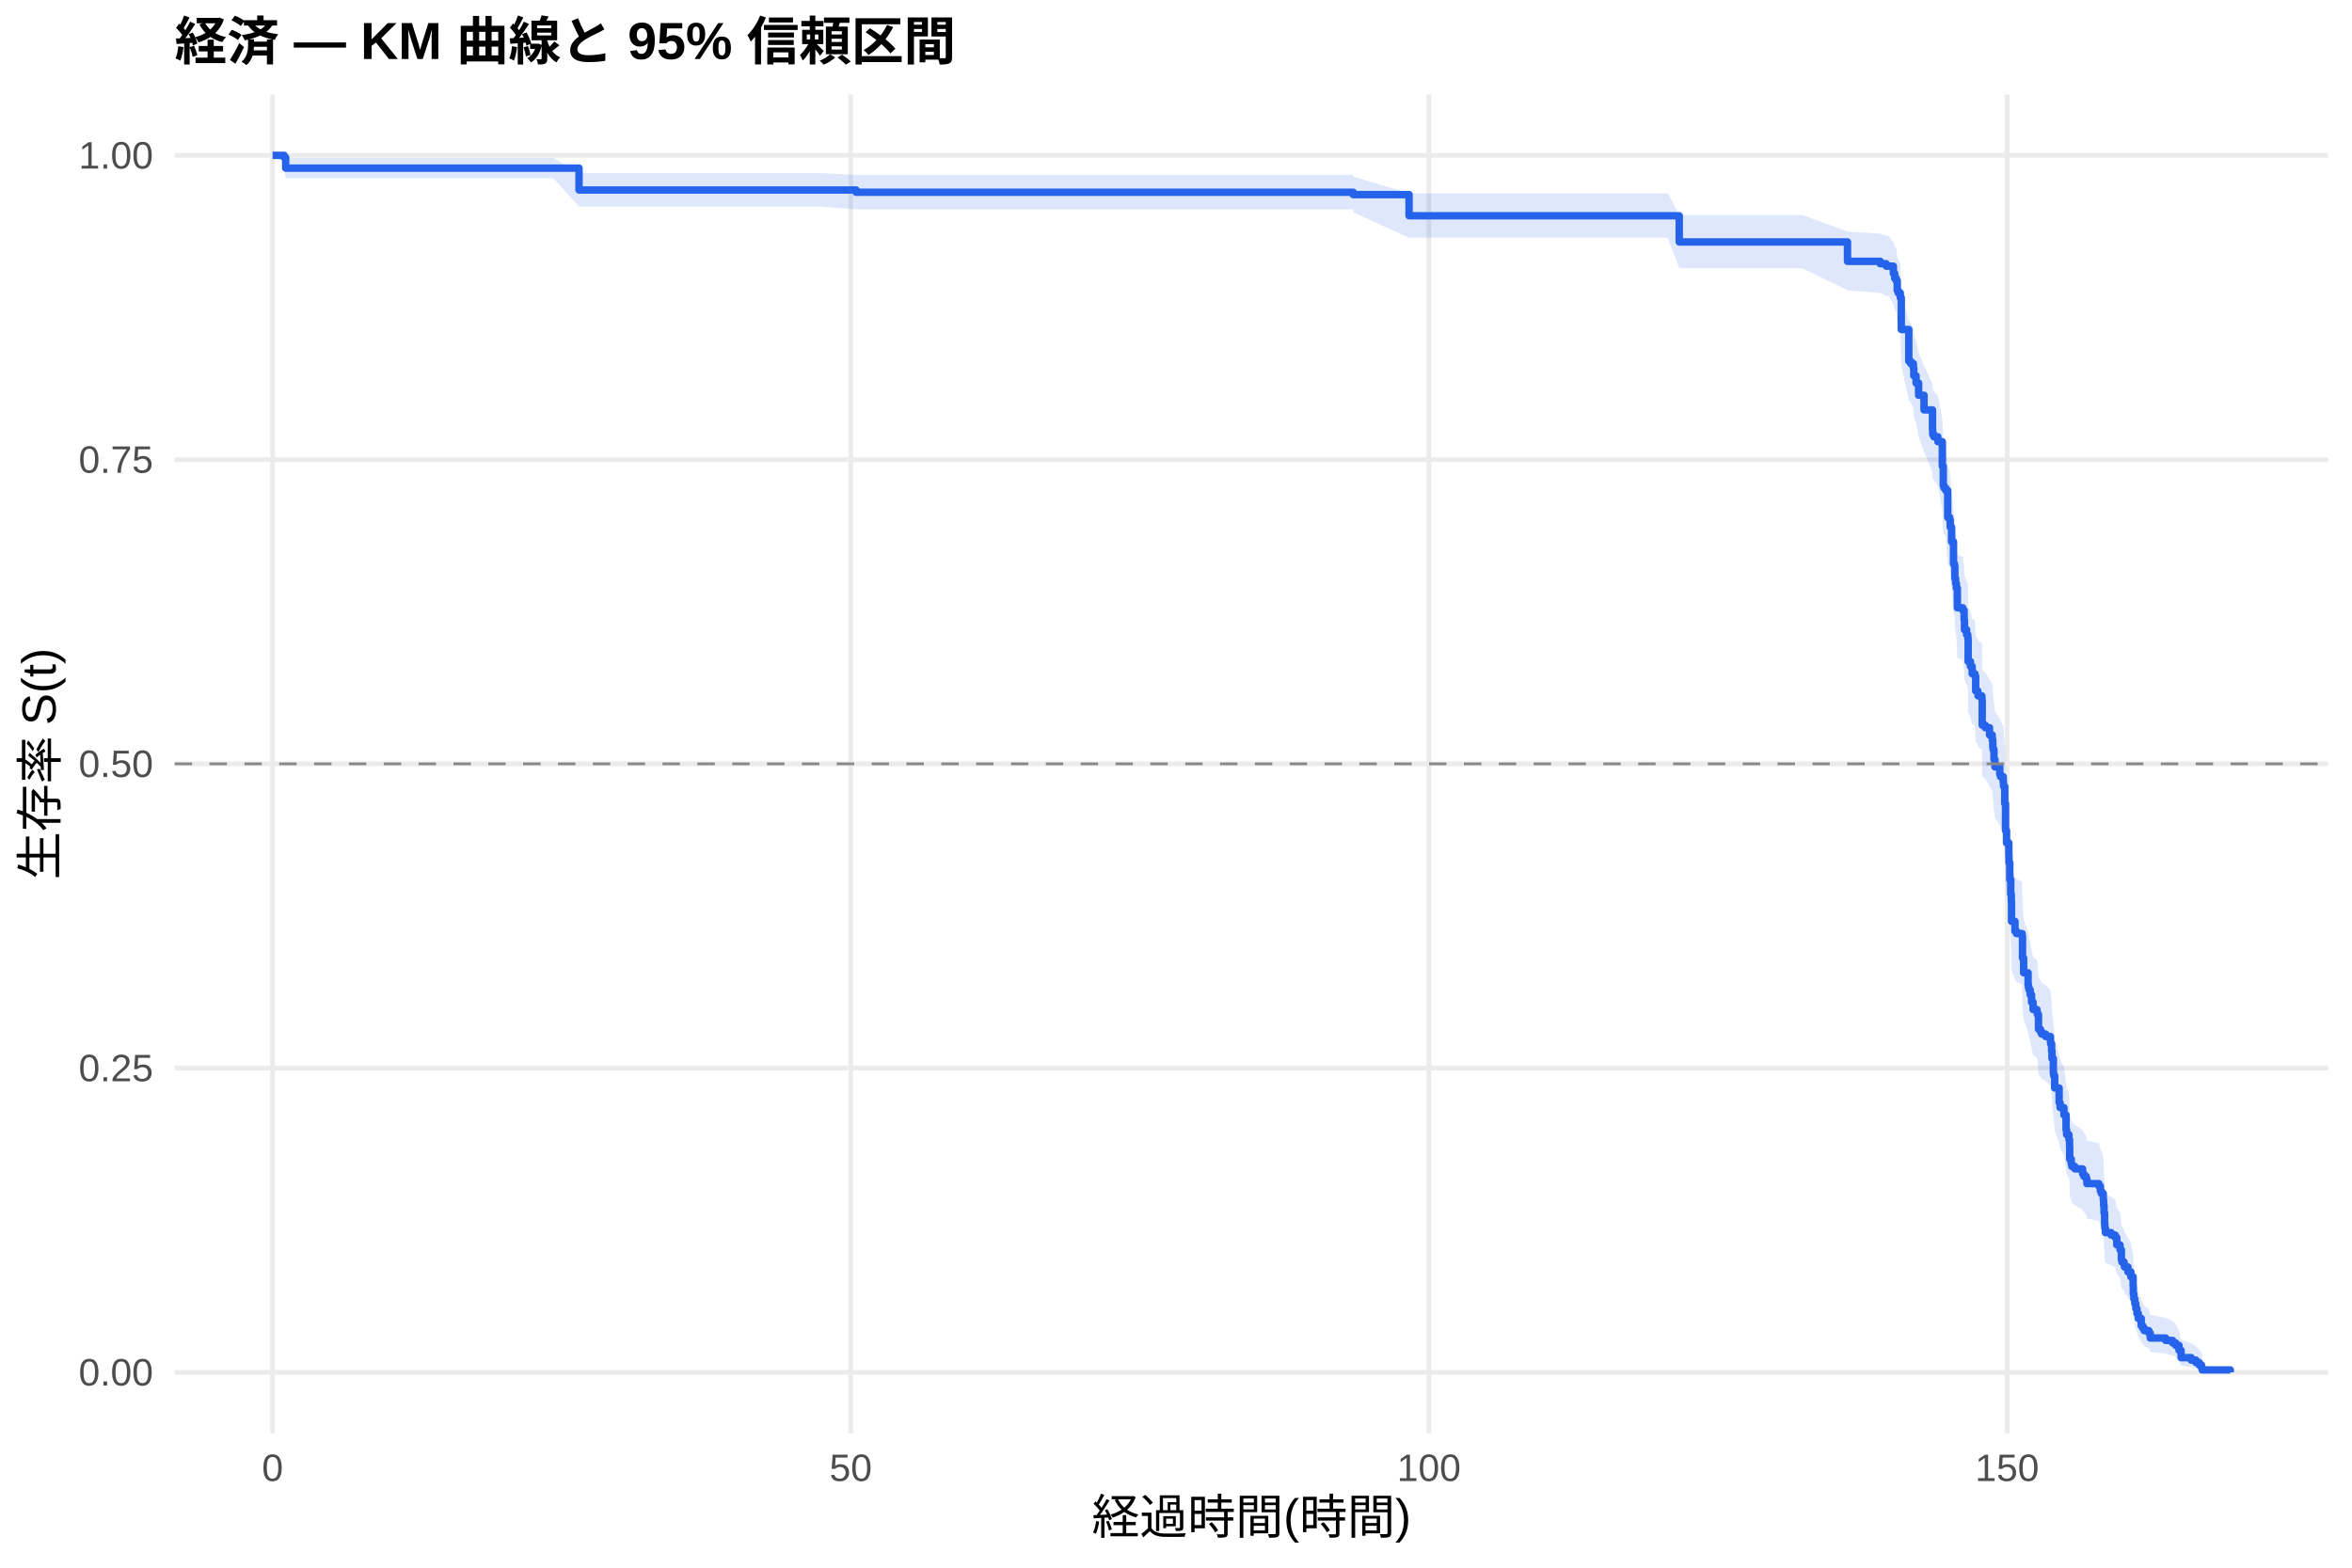
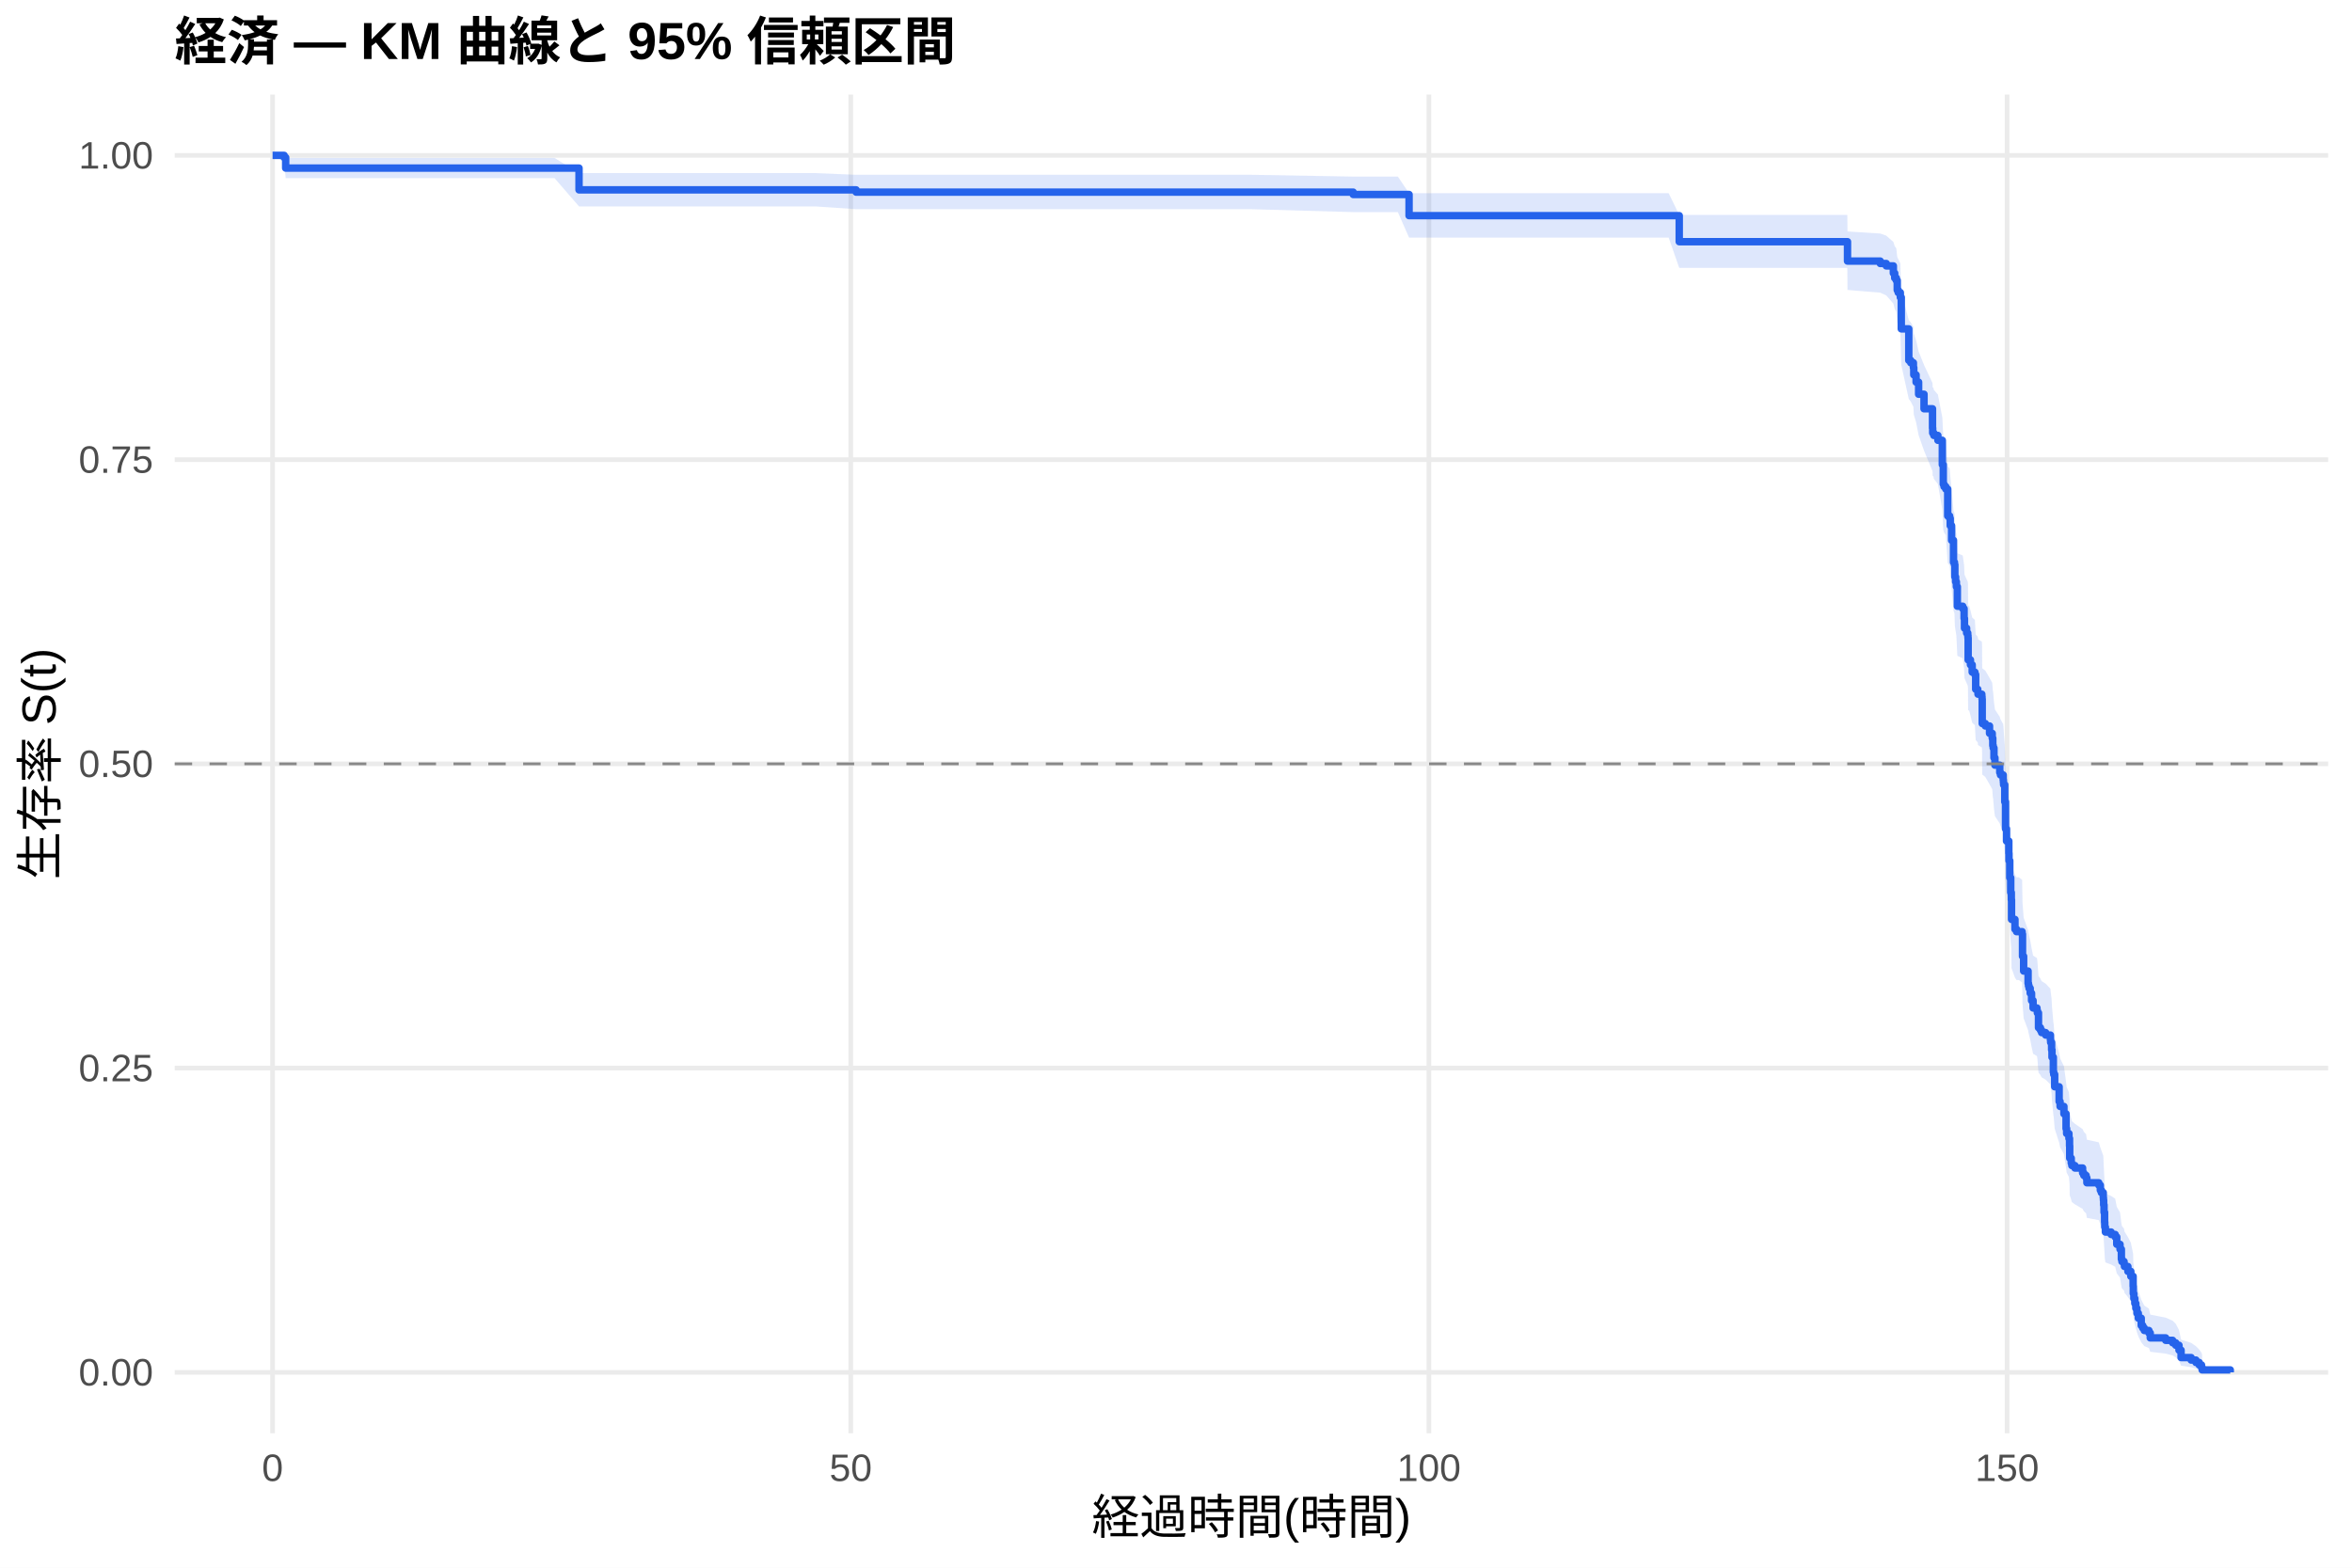
<svg xmlns="http://www.w3.org/2000/svg" width="540.00pt" height="360.00pt" viewBox="0 0 540.00 360.00">
  <g class="svglite">
    <defs>
      <style type="text/css">
    .svglite line, .svglite polyline, .svglite polygon, .svglite path, .svglite rect, .svglite circle {
      fill: none;
      stroke: #000000;
      stroke-linecap: round;
      stroke-linejoin: round;
      stroke-miterlimit: 10.00;
    }
    .svglite text {
      white-space: pre;
    }
    .svglite g.glyphgroup path {
      fill: inherit;
      stroke: none;
    }
  </style>
    </defs>
    <rect width="100%" height="100%" style="stroke: none; fill: #FFFFFF;" />
    <defs>
      <clipPath id="cpMC4wMHw1NDAuMDB8MC4wMHwzNjAuMDA=">
        <rect x="0.00" y="0.00" width="540.00" height="360.00" />
      </clipPath>
    </defs>
    <g clip-path="url(#cpMC4wMHw1NDAuMDB8MC4wMHwzNjAuMDA=)">
      <rect x="0" y="0.00" width="540.00" height="360.00" style="stroke-width: 1.07; stroke: none; fill: #FFFFFF;" />
    </g>
    <defs>
      <clipPath id="cpNDAuMTF8NTM0LjUyfDIxLjcxfDMyOS4xMg==">
        <rect x="40.11" y="21.71" width="494.41" height="307.41" />
      </clipPath>
    </defs>
    <g clip-path="url(#cpNDAuMTF8NTM0LjUyfDIxLjcxfDMyOS4xMg==)">
      <polyline points="40.11,315.14 534.52,315.14 " style="stroke-width: 1.07; stroke: #EBEBEB; stroke-linecap: butt;" />
      <polyline points="40.11,245.28 534.52,245.28 " style="stroke-width: 1.07; stroke: #EBEBEB; stroke-linecap: butt;" />
      <polyline points="40.11,175.41 534.52,175.41 " style="stroke-width: 1.07; stroke: #EBEBEB; stroke-linecap: butt;" />
      <polyline points="40.11,105.55 534.52,105.55 " style="stroke-width: 1.07; stroke: #EBEBEB; stroke-linecap: butt;" />
      <polyline points="40.11,35.68 534.52,35.68 " style="stroke-width: 1.07; stroke: #EBEBEB; stroke-linecap: butt;" />
      <polyline points="62.58,329.12 62.58,21.71 " style="stroke-width: 1.07; stroke: #EBEBEB; stroke-linecap: butt;" />
      <polyline points="195.32,329.12 195.32,21.71 " style="stroke-width: 1.07; stroke: #EBEBEB; stroke-linecap: butt;" />
      <polyline points="328.07,329.12 328.07,21.71 " style="stroke-width: 1.07; stroke: #EBEBEB; stroke-linecap: butt;" />
      <polyline points="460.81,329.12 460.81,21.71 " style="stroke-width: 1.07; stroke: #EBEBEB; stroke-linecap: butt;" />
-       <polygon points="62.58,35.68 65.24,35.68 65.59,36.27 77.41,36.27 98.16,36.27 117.01,36.27 127.05,36.27 132.94,39.76 140.06,39.76 157.71,39.76 176.87,39.76 188.42,39.76 196.56,40.15 206.08,40.15 229.97,40.15 246.17,40.15 277.09,40.15 310.63,40.15 310.68,40.56 323.51,44.39 330.06,44.39 358.60,44.39 372.80,44.39 382.93,44.39 385.54,49.38 396.38,49.38 413.82,49.38 424.17,53.18 431.69,53.67 433.07,54.15 433.60,54.15 434.70,55.61 435.01,56.59 435.37,57.08 435.59,59.05 435.81,59.54 436.30,60.54 436.52,67.06 438.24,73.68 438.69,74.20 439.30,75.22 439.39,76.77 439.92,78.32 440.50,80.91 441.74,84.03 441.78,84.03 443.69,88.22 443.73,89.27 443.99,89.80 444.92,90.85 445.94,96.14 446.16,100.39 446.34,100.93 446.74,101.46 447.18,107.34 447.62,107.88 447.76,109.49 448.07,112.72 448.51,117.58 448.73,118.12 448.82,120.83 448.99,121.92 449.17,123.00 449.39,127.36 450.63,127.90 450.94,130.09 451.03,132.27 451.52,133.37 451.78,133.91 451.83,134.46 451.87,139.40 452.40,140.50 452.80,142.16 453.20,142.16 453.42,142.71 453.60,146.03 454.08,146.58 454.13,147.14 455.01,147.69 455.06,148.25 455.10,153.81 455.81,154.36 456.78,156.04 457.40,157.15 457.53,158.83 457.62,159.39 457.80,161.63 458.02,163.31 459.13,164.99 459.30,165.55 459.92,166.67 459.97,167.23 460.01,167.80 460.28,171.73 460.45,177.94 460.68,180.78 461.21,183.61 461.25,185.32 461.43,189.30 461.65,192.72 461.78,194.44 461.83,199.02 462.62,201.31 462.98,201.89 464.26,202.46 464.35,207.65 464.61,211.11 465.63,214.01 465.72,214.59 465.85,215.17 466.12,216.33 466.43,218.07 466.78,219.81 467.67,220.40 467.76,220.98 468.02,224.48 468.46,225.06 468.73,225.65 469.66,226.23 470.76,227.40 470.81,227.99 471.03,229.75 471.12,231.51 471.43,235.04 471.52,235.63 471.74,238.58 472.76,242.14 472.98,243.32 473.86,245.11 474.35,248.68 474.48,249.88 475.01,251.08 475.15,252.88 475.19,255.88 475.54,257.09 475.68,257.69 476.38,258.29 478.15,259.50 478.42,260.11 478.95,260.71 479.13,261.93 481.87,262.54 482.22,263.75 482.45,264.36 482.89,265.58 482.93,266.19 482.98,267.41 483.07,269.25 483.20,271.71 483.24,272.95 483.38,274.18 484.70,274.80 485.63,275.43 485.99,277.29 486.74,278.54 487.05,281.05 487.18,281.68 487.67,282.31 487.76,282.94 488.55,284.20 489.22,285.47 489.75,288.03 489.79,289.96 489.92,291.26 490.14,292.56 490.37,293.87 490.63,295.18 490.94,296.51 491.61,298.52 491.96,299.20 492.31,299.88 493.37,300.56 493.68,301.94 497.22,302.63 498.82,303.33 499.53,304.04 500.28,305.46 500.76,307.66 503.07,308.41 504.17,309.17 504.92,309.92 505.45,310.65 505.59,311.15 505.59,315.06 505.45,314.86 504.92,314.60 504.17,314.29 503.07,313.97 500.76,313.62 500.28,312.49 499.53,311.69 498.82,311.28 497.22,310.86 493.68,310.44 493.37,309.58 492.31,309.14 491.96,308.70 491.61,308.26 490.94,306.91 490.63,306.00 490.37,305.07 490.14,304.14 489.92,303.20 489.79,302.26 489.75,300.83 489.22,298.90 488.55,297.93 487.76,296.95 487.67,296.46 487.18,295.97 487.05,295.48 486.74,293.50 485.99,292.51 485.63,291.01 484.70,290.51 483.38,290.01 483.24,289.00 483.20,287.99 483.07,285.97 482.98,284.44 482.93,283.42 482.89,282.91 482.45,281.89 482.22,281.38 481.87,280.35 479.13,279.84 478.95,278.81 478.42,278.29 478.15,277.78 476.38,276.74 475.68,276.23 475.54,275.71 475.19,274.67 475.15,272.07 475.01,270.50 474.48,269.46 474.35,268.41 473.86,265.26 472.98,263.68 472.76,262.62 471.74,259.45 471.52,256.80 471.43,256.26 471.12,253.07 471.03,251.46 470.81,249.86 470.76,249.32 469.66,248.25 468.73,247.71 468.46,247.18 468.02,246.64 467.76,243.41 467.67,242.87 466.78,242.33 466.43,240.71 466.12,239.09 465.85,238.01 465.72,237.47 465.63,236.93 464.61,234.21 464.35,230.95 464.26,226.04 462.98,225.50 462.62,224.95 461.83,222.76 461.78,218.37 461.65,216.72 461.43,213.41 461.25,209.55 461.21,207.89 460.68,205.11 460.45,202.34 460.28,196.21 460.01,192.30 459.97,191.74 459.92,191.18 459.30,190.06 459.13,189.50 458.02,187.82 457.80,186.14 457.62,183.89 457.53,183.33 457.40,181.64 456.78,180.51 455.81,178.82 455.10,178.25 455.06,172.60 455.01,172.03 454.13,171.47 454.08,170.90 453.60,170.33 453.42,166.93 453.20,166.36 452.80,166.36 452.40,164.66 451.87,163.52 451.83,158.40 451.78,157.83 451.52,157.26 451.03,156.12 450.94,153.84 450.63,151.55 449.39,150.98 449.17,146.40 448.99,145.25 448.82,144.10 448.73,141.22 448.51,140.64 448.07,135.44 447.76,131.97 447.62,130.23 447.18,129.65 446.74,123.24 446.34,122.65 446.16,122.07 445.94,117.38 444.92,111.49 443.99,110.31 443.73,109.72 443.69,108.54 441.78,103.79 441.74,103.79 440.50,100.22 439.92,97.24 439.39,95.44 439.30,93.64 438.69,92.44 438.24,91.84 436.52,83.97 436.30,76.00 435.81,74.77 435.59,74.15 435.37,71.66 435.01,71.04 434.70,69.78 433.60,67.90 433.07,67.90 431.69,67.27 424.17,66.65 413.82,61.59 396.38,61.59 385.54,61.59 382.93,54.60 372.80,54.60 358.60,54.60 330.06,54.60 323.51,54.60 310.68,48.75 310.63,48.08 277.09,48.08 246.17,48.08 229.97,48.08 206.08,48.08 196.56,48.08 188.42,47.44 176.87,47.44 157.71,47.44 140.06,47.44 132.94,47.44 127.05,40.93 117.01,40.93 98.16,40.93 77.41,40.93 65.59,40.93 65.24,37.12 62.58,35.68 " style="stroke-width: 0.00; stroke: none; stroke-linecap: butt; fill: #2563EB; fill-opacity: 0.15;" />
-       <polyline points="62.58,35.68 65.24,35.68 65.59,36.27 77.41,36.27 98.16,36.27 117.01,36.27 127.05,36.27 132.94,39.76 140.06,39.76 157.71,39.76 176.87,39.76 188.42,39.76 196.56,40.15 206.08,40.15 229.97,40.15 246.17,40.15 277.09,40.15 310.63,40.15 310.68,40.56 323.51,44.39 330.06,44.39 358.60,44.39 372.80,44.39 382.93,44.39 385.54,49.38 396.38,49.38 413.82,49.38 424.17,53.18 431.69,53.67 433.07,54.15 433.60,54.15 434.70,55.61 435.01,56.59 435.37,57.08 435.59,59.05 435.81,59.54 436.30,60.54 436.52,67.06 438.24,73.68 438.69,74.20 439.30,75.22 439.39,76.77 439.92,78.32 440.50,80.91 441.74,84.03 441.78,84.03 443.69,88.22 443.73,89.27 443.99,89.80 444.92,90.85 445.94,96.14 446.16,100.39 446.34,100.93 446.74,101.46 447.18,107.34 447.62,107.88 447.76,109.49 448.07,112.72 448.51,117.58 448.73,118.12 448.82,120.83 448.99,121.92 449.17,123.00 449.39,127.36 450.63,127.90 450.94,130.09 451.03,132.27 451.52,133.37 451.78,133.91 451.83,134.46 451.87,139.40 452.40,140.50 452.80,142.16 453.20,142.16 453.42,142.71 453.60,146.03 454.08,146.58 454.13,147.14 455.01,147.69 455.06,148.25 455.10,153.81 455.81,154.36 456.78,156.04 457.40,157.15 457.53,158.83 457.62,159.39 457.80,161.63 458.02,163.31 459.13,164.99 459.30,165.55 459.92,166.67 459.97,167.23 460.01,167.80 460.28,171.73 460.45,177.94 460.68,180.78 461.21,183.61 461.25,185.32 461.43,189.30 461.65,192.72 461.78,194.44 461.83,199.02 462.62,201.31 462.98,201.89 464.26,202.46 464.35,207.65 464.61,211.11 465.63,214.01 465.72,214.59 465.85,215.17 466.12,216.33 466.43,218.07 466.78,219.81 467.67,220.40 467.76,220.98 468.02,224.48 468.46,225.06 468.73,225.65 469.66,226.23 470.76,227.40 470.81,227.99 471.03,229.75 471.12,231.51 471.43,235.04 471.52,235.63 471.74,238.58 472.76,242.14 472.98,243.32 473.86,245.11 474.35,248.68 474.48,249.88 475.01,251.08 475.15,252.88 475.19,255.88 475.54,257.09 475.68,257.69 476.38,258.29 478.15,259.50 478.42,260.11 478.95,260.71 479.13,261.93 481.87,262.54 482.22,263.75 482.45,264.36 482.89,265.58 482.93,266.19 482.98,267.41 483.07,269.25 483.20,271.71 483.24,272.95 483.38,274.18 484.70,274.80 485.63,275.43 485.99,277.29 486.74,278.54 487.05,281.05 487.18,281.68 487.67,282.31 487.76,282.94 488.55,284.20 489.22,285.47 489.75,288.03 489.79,289.96 489.92,291.26 490.14,292.56 490.37,293.87 490.63,295.18 490.94,296.51 491.61,298.52 491.96,299.20 492.31,299.88 493.37,300.56 493.68,301.94 497.22,302.63 498.82,303.33 499.53,304.04 500.28,305.46 500.76,307.66 503.07,308.41 504.17,309.17 504.92,309.92 505.45,310.65 505.59,311.15 " style="stroke-width: 1.07; stroke: none; stroke-linecap: butt;" />
-       <polyline points="505.59,315.06 505.45,314.86 504.92,314.60 504.17,314.29 503.07,313.97 500.76,313.62 500.28,312.49 499.53,311.69 498.82,311.28 497.22,310.86 493.68,310.44 493.37,309.58 492.31,309.14 491.96,308.70 491.61,308.26 490.94,306.91 490.63,306.00 490.37,305.07 490.14,304.14 489.92,303.20 489.79,302.26 489.75,300.83 489.22,298.90 488.55,297.93 487.76,296.95 487.67,296.46 487.18,295.97 487.05,295.48 486.74,293.50 485.99,292.51 485.63,291.01 484.70,290.51 483.38,290.01 483.24,289.00 483.20,287.99 483.07,285.97 482.98,284.44 482.93,283.42 482.89,282.91 482.45,281.89 482.22,281.38 481.87,280.35 479.13,279.84 478.95,278.81 478.42,278.29 478.15,277.78 476.38,276.74 475.68,276.23 475.54,275.71 475.19,274.67 475.15,272.07 475.01,270.50 474.48,269.46 474.35,268.41 473.86,265.26 472.98,263.68 472.76,262.62 471.74,259.45 471.52,256.80 471.43,256.26 471.12,253.07 471.03,251.46 470.81,249.86 470.76,249.32 469.66,248.25 468.73,247.71 468.46,247.18 468.02,246.64 467.76,243.41 467.67,242.87 466.78,242.33 466.43,240.71 466.12,239.09 465.85,238.01 465.72,237.47 465.63,236.93 464.61,234.21 464.35,230.95 464.26,226.04 462.98,225.50 462.62,224.95 461.83,222.76 461.78,218.37 461.65,216.72 461.43,213.41 461.25,209.55 461.21,207.89 460.68,205.11 460.45,202.34 460.28,196.21 460.01,192.30 459.97,191.74 459.92,191.18 459.30,190.06 459.13,189.50 458.02,187.82 457.80,186.14 457.62,183.89 457.53,183.33 457.40,181.64 456.78,180.51 455.81,178.82 455.10,178.25 455.06,172.60 455.01,172.03 454.13,171.47 454.08,170.90 453.60,170.33 453.42,166.93 453.20,166.36 452.80,166.36 452.40,164.66 451.87,163.52 451.83,158.40 451.78,157.83 451.52,157.26 451.03,156.12 450.94,153.84 450.63,151.55 449.39,150.98 449.17,146.40 448.99,145.25 448.82,144.10 448.73,141.22 448.51,140.64 448.07,135.44 447.76,131.97 447.62,130.23 447.18,129.65 446.74,123.24 446.34,122.65 446.16,122.07 445.94,117.38 444.92,111.49 443.99,110.31 443.73,109.72 443.69,108.54 441.78,103.79 441.74,103.79 440.50,100.22 439.92,97.24 439.39,95.44 439.30,93.64 438.69,92.44 438.24,91.84 436.52,83.97 436.30,76.00 435.81,74.77 435.59,74.15 435.37,71.66 435.01,71.04 434.70,69.78 433.60,67.90 433.07,67.90 431.69,67.27 424.17,66.65 413.82,61.59 396.38,61.59 385.54,61.59 382.93,54.60 372.80,54.60 358.60,54.60 330.06,54.60 323.51,54.60 310.68,48.75 310.63,48.08 277.09,48.08 246.17,48.08 229.97,48.08 206.08,48.08 196.56,48.08 188.42,47.44 176.87,47.44 157.71,47.44 140.06,47.44 132.94,47.44 127.05,40.93 117.01,40.93 98.16,40.93 77.41,40.93 65.59,40.93 65.24,37.12 62.58,35.68 " style="stroke-width: 1.07; stroke: none; stroke-linecap: butt;" />
-       <polyline points="62.58,35.68 65.24,35.68 65.24,36.17 65.59,36.17 65.59,38.61 77.41,38.61 77.41,38.61 98.16,38.61 98.16,38.61 117.01,38.61 117.01,38.61 127.05,38.61 127.05,38.61 132.94,38.61 132.94,43.63 140.06,43.63 140.06,43.63 157.71,43.63 157.71,43.63 176.87,43.63 176.87,43.63 188.42,43.63 188.42,43.63 196.56,43.63 196.56,44.15 206.08,44.15 206.08,44.15 229.97,44.15 229.97,44.15 246.17,44.15 246.17,44.15 277.09,44.15 277.09,44.15 310.63,44.15 310.63,44.15 310.68,44.15 310.68,44.69 323.51,44.69 323.51,49.55 330.06,49.55 330.06,49.55 358.60,49.55 358.60,49.55 372.80,49.55 372.80,49.55 382.93,49.55 382.93,49.55 385.54,49.55 385.54,55.56 396.38,55.56 396.38,55.56 413.82,55.56 413.82,55.56 424.17,55.56 424.17,60.01 431.69,60.01 431.69,60.56 433.07,60.56 433.07,61.12 433.60,61.12 433.60,61.12 434.70,61.12 434.70,62.80 435.01,62.80 435.01,63.91 435.37,63.91 435.37,64.47 435.59,64.47 435.59,66.71 435.81,66.71 435.81,67.27 436.30,67.27 436.30,68.39 436.52,68.39 436.52,75.66 438.24,75.66 438.24,82.94 438.69,82.94 438.69,83.50 439.30,83.50 439.30,84.62 439.39,84.62 439.39,86.30 439.92,86.30 439.92,87.97 440.50,87.97 440.50,90.77 441.74,90.77 441.74,94.13 441.78,94.13 441.78,94.13 443.69,94.13 443.69,98.62 443.73,98.62 443.73,99.74 443.99,99.74 443.99,100.30 444.92,100.30 444.92,101.42 445.94,101.42 445.94,107.03 446.16,107.03 446.16,111.52 446.34,111.52 446.34,112.08 446.74,112.08 446.74,112.64 447.18,112.64 447.18,118.81 447.62,118.81 447.62,119.37 447.76,119.37 447.76,121.05 448.07,121.05 448.07,124.42 448.51,124.42 448.51,129.47 448.73,129.47 448.73,130.03 448.82,130.03 448.82,132.83 448.99,132.83 448.99,133.96 449.17,133.96 449.17,135.08 449.39,135.08 449.39,139.57 450.63,139.57 450.63,140.13 450.94,140.13 450.94,142.37 451.03,142.37 451.03,144.61 451.52,144.61 451.52,145.74 451.78,145.74 451.78,146.30 451.83,146.30 451.83,146.86 451.87,146.86 451.87,151.91 452.40,151.91 452.40,153.03 452.80,153.03 452.80,154.71 453.20,154.71 453.20,154.71 453.42,154.71 453.42,155.27 453.60,155.27 453.60,158.65 454.08,158.65 454.08,159.21 454.13,159.21 454.13,159.78 455.01,159.78 455.01,160.34 455.06,160.34 455.06,160.90 455.10,160.90 455.10,166.53 455.81,166.53 455.81,167.10 456.78,167.10 456.78,168.78 457.40,168.78 457.40,169.91 457.53,169.91 457.53,171.60 457.62,171.60 457.62,172.16 457.80,172.16 457.80,174.41 458.02,174.41 458.02,176.10 459.13,176.10 459.13,177.79 459.30,177.79 459.30,178.35 459.92,178.35 459.92,179.48 459.97,179.48 459.97,180.04 460.01,180.04 460.01,180.61 460.28,180.61 460.28,184.55 460.45,184.55 460.45,190.74 460.68,190.74 460.68,193.55 461.21,193.55 461.21,196.37 461.25,196.37 461.25,198.06 461.43,198.06 461.43,202.00 461.65,202.00 461.65,205.37 461.78,205.37 461.78,207.06 461.83,207.06 461.83,211.57 462.62,211.57 462.62,213.82 462.98,213.82 462.98,214.38 464.26,214.38 464.26,214.94 464.35,214.94 464.35,220.01 464.61,220.01 464.61,223.39 465.63,223.39 465.63,226.20 465.72,226.20 465.72,226.76 465.85,226.76 465.85,227.33 466.12,227.33 466.12,228.45 466.43,228.45 466.43,230.14 466.78,230.14 466.78,231.83 467.67,231.83 467.67,232.39 467.76,232.39 467.76,232.96 468.02,232.96 468.02,236.33 468.46,236.33 468.46,236.90 468.73,236.90 468.73,237.46 469.66,237.46 469.66,238.02 470.76,238.02 470.76,239.15 470.81,239.15 470.81,239.71 471.03,239.71 471.03,241.40 471.12,241.40 471.12,243.09 471.43,243.09 471.43,246.47 471.52,246.47 471.52,247.03 471.74,247.03 471.74,249.84 472.76,249.84 472.76,253.22 472.98,253.22 472.98,254.35 473.86,254.35 473.86,256.04 474.35,256.04 474.35,259.41 474.48,259.41 474.48,260.54 475.01,260.54 475.01,261.67 475.15,261.67 475.15,263.35 475.19,263.35 475.19,266.17 475.54,266.17 475.54,267.29 475.68,267.29 475.68,267.86 476.38,267.86 476.38,268.42 478.15,268.42 478.15,269.55 478.42,269.55 478.42,270.11 478.95,270.11 478.95,270.67 479.13,270.67 479.13,271.80 481.87,271.80 481.87,272.36 482.22,272.36 482.22,273.49 482.45,273.49 482.45,274.05 482.89,274.05 482.89,275.18 482.93,275.18 482.93,275.74 482.98,275.74 482.98,276.86 483.07,276.86 483.07,278.55 483.20,278.55 483.20,280.80 483.24,280.80 483.24,281.93 483.38,281.93 483.38,283.06 484.70,283.06 484.70,283.62 485.63,283.62 485.63,284.18 485.99,284.18 485.99,285.87 486.74,285.87 486.74,287.00 487.05,287.00 487.05,289.25 487.18,289.25 487.18,289.81 487.67,289.81 487.67,290.37 487.76,290.37 487.76,290.94 488.55,290.94 488.55,292.06 489.22,292.06 489.22,293.19 489.75,293.19 489.75,295.44 489.79,295.44 489.79,297.13 489.92,297.13 489.92,298.26 490.14,298.26 490.14,299.38 490.37,299.38 490.37,300.51 490.63,300.51 490.63,301.63 490.94,301.63 490.94,302.76 491.61,302.76 491.61,304.45 491.96,304.45 491.96,305.01 492.31,305.01 492.31,305.57 493.37,305.57 493.37,306.14 493.68,306.14 493.68,307.26 497.22,307.26 497.22,307.82 498.82,307.82 498.82,308.39 499.53,308.39 499.53,308.95 500.28,308.95 500.28,310.08 500.76,310.08 500.76,311.77 503.07,311.77 503.07,312.33 504.17,312.33 504.17,312.89 504.92,312.89 504.92,313.45 505.45,313.45 505.45,314.02 505.59,314.02 505.59,314.58 512.05,314.58 512.05,315.14 " style="stroke-width: 1.71; stroke: #2563EB; stroke-linecap: butt;" />
+       <polygon points="62.58,35.68 65.24,35.68 65.59,36.27 72.89,36.27 87.72,36.27 108.47,36.27 127.32,36.27 132.94,39.75 137.36,39.75 150.37,39.75 168.02,39.75 187.18,39.75 196.56,40.14 198.73,40.14 216.39,40.14 240.28,40.14 256.47,40.14 287.40,40.14 310.68,40.55 320.94,40.55 323.51,44.37 340.37,44.37 368.91,44.37 383.11,44.37 385.54,49.35 393.24,49.35 406.69,49.35 424.13,49.35 424.17,53.15 431.69,53.63 433.07,54.11 434.70,55.56 435.01,56.53 435.37,57.02 435.59,58.98 435.81,59.47 436.30,60.46 436.52,66.94 438.24,73.53 438.69,74.04 439.30,75.06 439.39,76.59 439.92,78.13 440.50,80.71 441.74,83.81 443.69,87.97 443.73,89.01 443.91,89.01 443.99,89.53 444.92,90.59 445.94,95.86 446.16,100.11 446.34,100.64 446.74,101.17 447.18,107.05 447.62,107.58 447.76,109.19 448.07,112.42 448.51,117.27 448.73,117.81 448.82,120.51 448.99,121.60 449.17,122.68 449.39,127.03 450.63,127.57 450.94,129.75 451.03,131.94 451.52,133.03 451.78,133.58 451.83,134.12 451.87,139.06 452.09,139.06 452.40,140.16 452.80,141.81 453.42,142.36 453.60,145.68 454.08,146.23 454.13,146.79 455.01,147.34 455.06,147.90 455.10,153.45 455.81,154.00 456.78,155.67 457.40,156.79 457.53,158.46 457.62,159.02 457.80,161.25 458.02,162.93 459.13,164.61 459.30,165.17 459.92,166.29 459.97,166.85 460.01,167.41 460.28,171.35 460.45,177.55 460.68,180.37 461.21,183.20 461.25,184.91 461.43,188.88 461.65,192.30 461.78,194.01 461.83,198.59 462.62,200.88 462.98,201.45 463.51,201.45 464.26,202.03 464.35,207.23 464.61,210.71 465.63,213.61 465.72,214.19 465.85,214.78 466.12,215.94 466.43,217.69 466.78,219.44 467.67,220.02 467.76,220.61 468.02,224.12 468.46,224.71 468.73,225.30 469.66,225.88 470.76,227.06 470.81,227.65 471.03,229.41 471.12,231.18 471.43,234.72 471.52,235.31 471.74,238.28 472.76,241.84 472.98,243.04 473.86,244.83 474.35,248.42 474.48,249.62 475.01,250.82 475.15,252.62 475.19,255.64 475.54,256.85 475.68,257.46 476.38,258.06 478.15,259.28 478.42,259.89 478.95,260.49 479.13,261.71 481.87,262.32 482.22,263.54 482.45,264.15 482.89,265.38 482.93,265.99 482.98,267.22 483.07,269.06 483.20,271.53 483.24,272.77 483.38,274.02 484.70,274.64 485.63,275.26 485.99,277.14 486.74,278.39 487.05,280.91 487.18,281.54 487.67,282.17 487.76,282.80 488.55,284.07 489.22,285.35 489.75,287.92 489.79,289.86 489.92,291.16 490.14,292.46 490.37,293.78 490.63,295.10 490.94,296.43 491.61,298.45 491.96,299.13 492.31,299.81 493.37,300.50 493.68,301.88 497.22,302.58 498.82,303.28 499.53,303.99 500.28,305.42 500.76,307.63 503.07,308.38 504.17,309.14 504.92,309.90 505.45,310.63 505.59,311.14 505.59,315.06 505.45,314.86 504.92,314.59 504.17,314.29 503.07,313.96 500.76,313.61 500.28,312.48 499.53,311.68 498.82,311.26 497.22,310.84 493.68,310.42 493.37,309.56 492.31,309.12 491.96,308.68 491.61,308.23 490.94,306.87 490.63,305.96 490.37,305.03 490.14,304.09 489.92,303.15 489.79,302.20 489.75,300.76 489.22,298.82 488.55,297.85 487.76,296.87 487.67,296.37 487.18,295.88 487.05,295.39 486.74,293.40 485.99,292.40 485.63,290.90 484.70,290.39 483.38,289.89 483.24,288.88 483.20,287.87 483.07,285.83 482.98,284.30 482.93,283.28 482.89,282.76 482.45,281.74 482.22,281.22 481.87,280.19 479.13,279.67 478.95,278.64 478.42,278.12 478.15,277.60 476.38,276.56 475.68,276.04 475.54,275.52 475.19,274.48 475.15,271.87 475.01,270.30 474.48,269.24 474.35,268.19 473.86,265.03 472.98,263.44 472.76,262.38 471.74,259.19 471.52,256.52 471.43,255.98 471.12,252.77 471.03,251.16 470.81,249.55 470.76,249.01 469.66,247.93 468.73,247.39 468.46,246.85 468.02,246.31 467.76,243.07 467.67,242.53 466.78,241.98 466.43,240.36 466.12,238.73 465.85,237.64 465.72,237.09 465.63,236.55 464.61,233.82 464.35,230.54 464.26,225.61 463.51,225.06 462.98,225.06 462.62,224.51 461.83,222.32 461.78,217.94 461.65,216.29 461.43,212.99 461.25,209.12 461.21,207.46 460.68,204.70 460.45,201.92 460.28,195.80 460.01,191.90 459.97,191.34 459.92,190.78 459.30,189.66 459.13,189.10 458.02,187.42 457.80,185.74 457.62,183.49 457.53,182.93 457.40,181.24 456.78,180.11 455.81,178.42 455.10,177.86 455.06,172.21 455.01,171.64 454.13,171.08 454.08,170.51 453.60,169.94 453.42,166.54 452.80,165.97 452.40,164.27 452.09,163.13 451.87,163.13 451.83,158.02 451.78,157.45 451.52,156.88 451.03,155.74 450.94,153.46 450.63,151.17 449.39,150.60 449.17,146.02 448.99,144.87 448.82,143.72 448.73,140.84 448.51,140.27 448.07,135.07 447.76,131.60 447.62,129.86 447.18,129.28 446.74,122.87 446.34,122.29 446.16,121.70 445.94,117.02 444.92,111.14 443.99,109.96 443.91,109.36 443.73,109.36 443.69,108.19 441.74,103.49 440.50,99.94 439.92,96.98 439.39,95.19 439.30,93.41 438.69,92.21 438.24,91.62 436.52,83.80 436.30,75.88 435.81,74.66 435.59,74.04 435.37,71.57 435.01,70.95 434.70,69.71 433.07,67.84 431.69,67.21 424.17,66.58 424.13,61.52 406.69,61.52 393.24,61.52 385.54,61.52 383.11,54.56 368.91,54.56 340.37,54.56 323.51,54.56 320.94,48.71 310.68,48.71 287.40,48.04 256.47,48.04 240.28,48.04 216.39,48.04 198.73,48.04 196.56,48.04 187.18,47.40 168.02,47.40 150.37,47.40 137.36,47.40 132.94,47.40 127.32,40.91 108.47,40.91 87.72,40.91 72.89,40.91 65.59,40.91 65.24,37.12 62.58,35.68 " style="stroke-width: 0.00; stroke: none; stroke-linecap: butt; fill: #2563EB; fill-opacity: 0.15;" />
+       <polyline points="62.58,35.68 65.24,35.68 65.59,36.27 72.89,36.27 87.72,36.27 108.47,36.27 127.32,36.27 132.94,39.75 137.36,39.75 150.37,39.75 168.02,39.75 187.18,39.75 196.56,40.14 198.73,40.14 216.39,40.14 240.28,40.14 256.47,40.14 287.40,40.14 310.68,40.55 320.94,40.55 323.51,44.37 340.37,44.37 368.91,44.37 383.11,44.37 385.54,49.35 393.24,49.35 406.69,49.35 424.13,49.35 424.17,53.15 431.69,53.63 433.07,54.11 434.70,55.56 435.01,56.53 435.37,57.02 435.59,58.98 435.81,59.47 436.30,60.46 436.52,66.94 438.24,73.53 438.69,74.04 439.30,75.06 439.39,76.59 439.92,78.13 440.50,80.71 441.74,83.81 443.69,87.97 443.73,89.01 443.91,89.01 443.99,89.53 444.92,90.59 445.94,95.86 446.16,100.11 446.34,100.64 446.74,101.17 447.18,107.05 447.62,107.58 447.76,109.19 448.07,112.42 448.51,117.27 448.73,117.81 448.82,120.51 448.99,121.60 449.17,122.68 449.39,127.03 450.63,127.57 450.94,129.75 451.03,131.94 451.52,133.03 451.78,133.58 451.83,134.12 451.87,139.06 452.09,139.06 452.40,140.16 452.80,141.81 453.42,142.36 453.60,145.68 454.08,146.23 454.13,146.79 455.01,147.34 455.06,147.90 455.10,153.45 455.81,154.00 456.78,155.67 457.40,156.79 457.53,158.46 457.62,159.02 457.80,161.25 458.02,162.93 459.13,164.61 459.30,165.17 459.92,166.29 459.97,166.85 460.01,167.41 460.28,171.35 460.45,177.55 460.68,180.37 461.21,183.20 461.25,184.91 461.43,188.88 461.65,192.30 461.78,194.01 461.83,198.59 462.62,200.88 462.98,201.45 463.51,201.45 464.26,202.03 464.35,207.23 464.61,210.71 465.63,213.61 465.72,214.19 465.85,214.78 466.12,215.94 466.43,217.69 466.78,219.44 467.67,220.02 467.76,220.61 468.02,224.12 468.46,224.71 468.73,225.30 469.66,225.88 470.76,227.06 470.81,227.65 471.03,229.41 471.12,231.18 471.43,234.72 471.52,235.31 471.74,238.28 472.76,241.84 472.98,243.04 473.86,244.83 474.35,248.42 474.48,249.62 475.01,250.82 475.15,252.62 475.19,255.64 475.54,256.85 475.68,257.46 476.38,258.06 478.15,259.28 478.42,259.89 478.95,260.49 479.13,261.71 481.87,262.32 482.22,263.54 482.45,264.15 482.89,265.38 482.93,265.99 482.98,267.22 483.07,269.06 483.20,271.53 483.24,272.77 483.38,274.02 484.70,274.64 485.63,275.26 485.99,277.14 486.74,278.39 487.05,280.91 487.18,281.54 487.67,282.17 487.76,282.80 488.55,284.07 489.22,285.35 489.75,287.92 489.79,289.86 489.92,291.16 490.14,292.46 490.37,293.78 490.63,295.10 490.94,296.43 491.61,298.45 491.96,299.13 492.31,299.81 493.37,300.50 493.68,301.88 497.22,302.58 498.82,303.28 499.53,303.99 500.28,305.42 500.76,307.63 503.07,308.38 504.17,309.14 504.92,309.90 505.45,310.63 505.59,311.14 " style="stroke-width: 1.07; stroke: none; stroke-linecap: butt;" />
+       <polyline points="505.59,315.06 505.45,314.86 504.92,314.59 504.17,314.29 503.07,313.96 500.76,313.61 500.28,312.48 499.53,311.68 498.82,311.26 497.22,310.84 493.68,310.42 493.37,309.56 492.31,309.12 491.96,308.68 491.61,308.23 490.94,306.87 490.63,305.96 490.37,305.03 490.14,304.09 489.92,303.15 489.79,302.20 489.75,300.76 489.22,298.82 488.55,297.85 487.76,296.87 487.67,296.37 487.18,295.88 487.05,295.39 486.74,293.40 485.99,292.40 485.63,290.90 484.70,290.39 483.38,289.89 483.24,288.88 483.20,287.87 483.07,285.83 482.98,284.30 482.93,283.28 482.89,282.76 482.45,281.74 482.22,281.22 481.87,280.19 479.13,279.67 478.95,278.64 478.42,278.12 478.15,277.60 476.38,276.56 475.68,276.04 475.54,275.52 475.19,274.48 475.15,271.87 475.01,270.30 474.48,269.24 474.35,268.19 473.86,265.03 472.98,263.44 472.76,262.38 471.74,259.19 471.52,256.52 471.43,255.98 471.12,252.77 471.03,251.16 470.81,249.55 470.76,249.01 469.66,247.93 468.73,247.39 468.46,246.85 468.02,246.31 467.76,243.07 467.67,242.53 466.78,241.98 466.43,240.36 466.12,238.73 465.85,237.64 465.72,237.09 465.63,236.55 464.61,233.82 464.35,230.54 464.26,225.61 463.51,225.06 462.98,225.06 462.62,224.51 461.83,222.32 461.78,217.94 461.65,216.29 461.43,212.99 461.25,209.12 461.21,207.46 460.68,204.70 460.45,201.92 460.28,195.80 460.01,191.90 459.97,191.34 459.92,190.78 459.30,189.66 459.13,189.10 458.02,187.42 457.80,185.74 457.62,183.49 457.53,182.93 457.40,181.24 456.78,180.11 455.81,178.42 455.10,177.86 455.06,172.21 455.01,171.64 454.13,171.08 454.08,170.51 453.60,169.94 453.42,166.54 452.80,165.97 452.40,164.27 452.09,163.13 451.87,163.13 451.83,158.02 451.78,157.45 451.52,156.88 451.03,155.74 450.94,153.46 450.63,151.17 449.39,150.60 449.17,146.02 448.99,144.87 448.82,143.72 448.73,140.84 448.51,140.27 448.07,135.07 447.76,131.60 447.62,129.86 447.18,129.28 446.74,122.87 446.34,122.29 446.16,121.70 445.94,117.02 444.92,111.14 443.99,109.96 443.91,109.36 443.73,109.36 443.69,108.19 441.74,103.49 440.50,99.94 439.92,96.98 439.39,95.19 439.30,93.41 438.69,92.21 438.24,91.62 436.52,83.80 436.30,75.88 435.81,74.66 435.59,74.04 435.37,71.57 435.01,70.95 434.70,69.71 433.07,67.84 431.69,67.21 424.17,66.58 424.13,61.52 406.69,61.52 393.24,61.52 385.54,61.52 383.11,54.56 368.91,54.56 340.37,54.56 323.51,54.56 320.94,48.71 310.68,48.71 287.40,48.04 256.47,48.04 240.28,48.04 216.39,48.04 198.73,48.04 196.56,48.04 187.18,47.40 168.02,47.40 150.37,47.40 137.36,47.40 132.94,47.40 127.32,40.91 108.47,40.91 87.72,40.91 72.89,40.91 65.59,40.91 65.24,37.12 62.58,35.68 " style="stroke-width: 1.07; stroke: none; stroke-linecap: butt;" />
+       <polyline points="62.58,35.68 65.24,35.68 65.24,36.17 65.59,36.17 65.59,38.60 72.89,38.60 72.89,38.60 87.72,38.60 87.72,38.60 108.47,38.60 108.47,38.60 127.32,38.60 127.32,38.60 132.94,38.60 132.94,43.60 137.36,43.60 137.36,43.60 150.37,43.60 150.37,43.60 168.02,43.60 168.02,43.60 187.18,43.60 187.18,43.60 196.56,43.60 196.56,44.12 198.73,44.12 198.73,44.12 216.39,44.12 216.39,44.12 240.28,44.12 240.28,44.12 256.47,44.12 256.47,44.12 287.40,44.12 287.40,44.12 310.68,44.12 310.68,44.66 320.94,44.66 320.94,44.66 323.51,44.66 323.51,49.52 340.37,49.52 340.37,49.52 368.91,49.52 368.91,49.52 383.11,49.52 383.11,49.52 385.54,49.52 385.54,55.50 393.24,55.50 393.24,55.50 406.69,55.50 406.69,55.50 424.13,55.50 424.13,55.50 424.17,55.50 424.17,59.95 431.69,59.95 431.69,60.51 433.07,60.51 433.07,61.06 434.70,61.06 434.70,62.73 435.01,62.73 435.01,63.84 435.37,63.84 435.37,64.40 435.59,64.40 435.59,66.62 435.81,66.62 435.81,67.18 436.30,67.18 436.30,68.29 436.52,68.29 436.52,75.52 438.24,75.52 438.24,82.75 438.69,82.75 438.69,83.30 439.30,83.30 439.30,84.42 439.39,84.42 439.39,86.08 439.92,86.08 439.92,87.75 440.50,87.75 440.50,90.53 441.74,90.53 441.74,93.87 443.69,93.87 443.69,98.31 443.73,98.31 443.73,99.43 443.91,99.43 443.91,99.43 443.99,99.43 443.99,99.99 444.92,99.99 444.92,101.11 445.94,101.11 445.94,106.71 446.16,106.71 446.16,111.19 446.34,111.19 446.34,111.75 446.74,111.75 446.74,112.31 447.18,112.31 447.18,118.48 447.62,118.48 447.62,119.04 447.76,119.04 447.76,120.72 448.07,120.72 448.07,124.08 448.51,124.08 448.51,129.12 448.73,129.12 448.73,129.68 448.82,129.68 448.82,132.48 448.99,132.48 448.99,133.60 449.17,133.60 449.17,134.73 449.39,134.73 449.39,139.21 450.63,139.21 450.63,139.77 450.94,139.77 450.94,142.01 451.03,142.01 451.03,144.25 451.52,144.25 451.52,145.37 451.78,145.37 451.78,145.93 451.83,145.93 451.83,146.49 451.87,146.49 451.87,151.53 452.09,151.53 452.09,151.53 452.40,151.53 452.40,152.66 452.80,152.66 452.80,154.35 453.42,154.35 453.42,154.91 453.60,154.91 453.60,158.28 454.08,158.28 454.08,158.84 454.13,158.84 454.13,159.41 455.01,159.41 455.01,159.97 455.06,159.97 455.06,160.53 455.10,160.53 455.10,166.15 455.81,166.15 455.81,166.71 456.78,166.71 456.78,168.40 457.40,168.40 457.40,169.53 457.53,169.53 457.53,171.21 457.62,171.21 457.62,171.77 457.80,171.77 457.80,174.02 458.02,174.02 458.02,175.71 459.13,175.71 459.13,177.40 459.30,177.40 459.30,177.96 459.92,177.96 459.92,179.08 459.97,179.08 459.97,179.65 460.01,179.65 460.01,180.21 460.28,180.21 460.28,184.14 460.45,184.14 460.45,190.33 460.68,190.33 460.68,193.14 461.21,193.14 461.21,195.95 461.25,195.95 461.25,197.64 461.43,197.64 461.43,201.57 461.65,201.57 461.65,204.95 461.78,204.95 461.78,206.63 461.83,206.63 461.83,211.13 462.62,211.13 462.62,213.38 462.98,213.38 462.98,213.94 463.51,213.94 463.51,213.94 464.26,213.94 464.26,214.51 464.35,214.51 464.35,219.60 464.61,219.60 464.61,222.99 465.63,222.99 465.63,225.81 465.72,225.81 465.72,226.38 465.85,226.38 465.85,226.95 466.12,226.95 466.12,228.08 466.43,228.08 466.43,229.77 466.78,229.77 466.78,231.47 467.67,231.47 467.67,232.03 467.76,232.03 467.76,232.60 468.02,232.60 468.02,235.99 468.46,235.99 468.46,236.56 468.73,236.56 468.73,237.12 469.66,237.12 469.66,237.69 470.76,237.69 470.76,238.82 470.81,238.82 470.81,239.38 471.03,239.38 471.03,241.08 471.12,241.08 471.12,242.78 471.43,242.78 471.43,246.17 471.52,246.17 471.52,246.73 471.74,246.73 471.74,249.56 472.76,249.56 472.76,252.95 472.98,252.95 472.98,254.08 473.86,254.08 473.86,255.78 474.35,255.78 474.35,259.17 474.48,259.17 474.48,260.30 475.01,260.30 475.01,261.43 475.15,261.43 475.15,263.13 475.19,263.13 475.19,265.96 475.54,265.96 475.54,267.09 475.68,267.09 475.68,267.65 476.38,267.65 476.38,268.22 478.15,268.22 478.15,269.35 478.42,269.35 478.42,269.91 478.95,269.91 478.95,270.48 479.13,270.48 479.13,271.61 481.87,271.61 481.87,272.17 482.22,272.17 482.22,273.31 482.45,273.31 482.45,273.87 482.89,273.87 482.89,275.00 482.93,275.00 482.93,275.57 482.98,275.57 482.98,276.70 483.07,276.70 483.07,278.39 483.20,278.39 483.20,280.66 483.24,280.66 483.24,281.79 483.38,281.79 483.38,282.92 484.70,282.92 484.70,283.48 485.63,283.48 485.63,284.05 485.99,284.05 485.99,285.74 486.74,285.74 486.74,286.87 487.05,286.87 487.05,289.14 487.18,289.14 487.18,289.70 487.67,289.70 487.67,290.27 487.76,290.27 487.76,290.83 488.55,290.83 488.55,291.96 489.22,291.96 489.22,293.09 489.75,293.09 489.75,295.35 489.79,295.35 489.79,297.05 489.92,297.05 489.92,298.18 490.14,298.18 490.14,299.31 490.37,299.31 490.37,300.44 490.63,300.44 490.63,301.57 490.94,301.57 490.94,302.70 491.61,302.70 491.61,304.40 491.96,304.40 491.96,304.97 492.31,304.97 492.31,305.53 493.37,305.53 493.37,306.10 493.68,306.10 493.68,307.23 497.22,307.23 497.22,307.79 498.82,307.79 498.82,308.36 499.53,308.36 499.53,308.92 500.28,308.92 500.28,310.05 500.76,310.05 500.76,311.75 503.07,311.75 503.07,312.32 504.17,312.32 504.17,312.88 504.92,312.88 504.92,313.45 505.45,313.45 505.45,314.01 505.59,314.01 505.59,314.58 512.05,314.58 512.05,315.14 " style="stroke-width: 1.71; stroke: #2563EB; stroke-linecap: butt;" />
      <line x1="40.11" y1="175.41" x2="534.52" y2="175.41" style="stroke-width: 0.64; stroke: #888888; stroke-dasharray: 4.00,4.00; stroke-linecap: butt;" />
    </g>
    <g clip-path="url(#cpMC4wMHw1NDAuMDB8MC4wMHwzNjAuMDA=)">
      <text x="35.18" y="318.17" text-anchor="end" style="font-size: 8.80px;fill: #4D4D4D; font-family: &quot;Liberation Sans&quot;;" textLength="17.11px" lengthAdjust="spacingAndGlyphs">0.00</text>
      <text x="35.18" y="248.30" text-anchor="end" style="font-size: 8.80px;fill: #4D4D4D; font-family: &quot;Liberation Sans&quot;;" textLength="17.11px" lengthAdjust="spacingAndGlyphs">0.25</text>
      <text x="35.18" y="178.44" text-anchor="end" style="font-size: 8.80px;fill: #4D4D4D; font-family: &quot;Liberation Sans&quot;;" textLength="17.11px" lengthAdjust="spacingAndGlyphs">0.50</text>
      <text x="35.18" y="108.57" text-anchor="end" style="font-size: 8.80px;fill: #4D4D4D; font-family: &quot;Liberation Sans&quot;;" textLength="17.11px" lengthAdjust="spacingAndGlyphs">0.75</text>
      <text x="35.18" y="38.71" text-anchor="end" style="font-size: 8.80px;fill: #4D4D4D; font-family: &quot;Liberation Sans&quot;;" textLength="17.11px" lengthAdjust="spacingAndGlyphs">1.00</text>
      <text x="62.58" y="340.10" text-anchor="middle" style="font-size: 8.80px;fill: #4D4D4D; font-family: &quot;Liberation Sans&quot;;" textLength="4.89px" lengthAdjust="spacingAndGlyphs">0</text>
      <text x="195.32" y="340.10" text-anchor="middle" style="font-size: 8.80px;fill: #4D4D4D; font-family: &quot;Liberation Sans&quot;;" textLength="9.78px" lengthAdjust="spacingAndGlyphs">50</text>
      <text x="328.07" y="340.10" text-anchor="middle" style="font-size: 8.80px;fill: #4D4D4D; font-family: &quot;Liberation Sans&quot;;" textLength="14.67px" lengthAdjust="spacingAndGlyphs">100</text>
      <text x="460.81" y="340.10" text-anchor="middle" style="font-size: 8.80px;fill: #4D4D4D; font-family: &quot;Liberation Sans&quot;;" textLength="14.67px" lengthAdjust="spacingAndGlyphs">150</text>
      <text x="287.32" y="352.24" text-anchor="middle" style="font-size: 11.00px; font-family: &quot;Liberation Sans&quot;;" textLength="73.31px" lengthAdjust="spacingAndGlyphs">経過時間(時間)</text>
      <text transform="translate(13.05,175.41) rotate(-90)" text-anchor="middle" style="font-size: 11.00px; font-family: &quot;Liberation Sans&quot;;" textLength="53.78px" lengthAdjust="spacingAndGlyphs">生存率 S(t)</text>
      <text x="40.11" y="13.74" style="font-size: 12.00px; font-weight: bold; font-family: &quot;Liberation Sans&quot;;" textLength="179.33px" lengthAdjust="spacingAndGlyphs">経済 — KM 曲線と 95% 信頼区間</text>
    </g>
  </g>
</svg>
